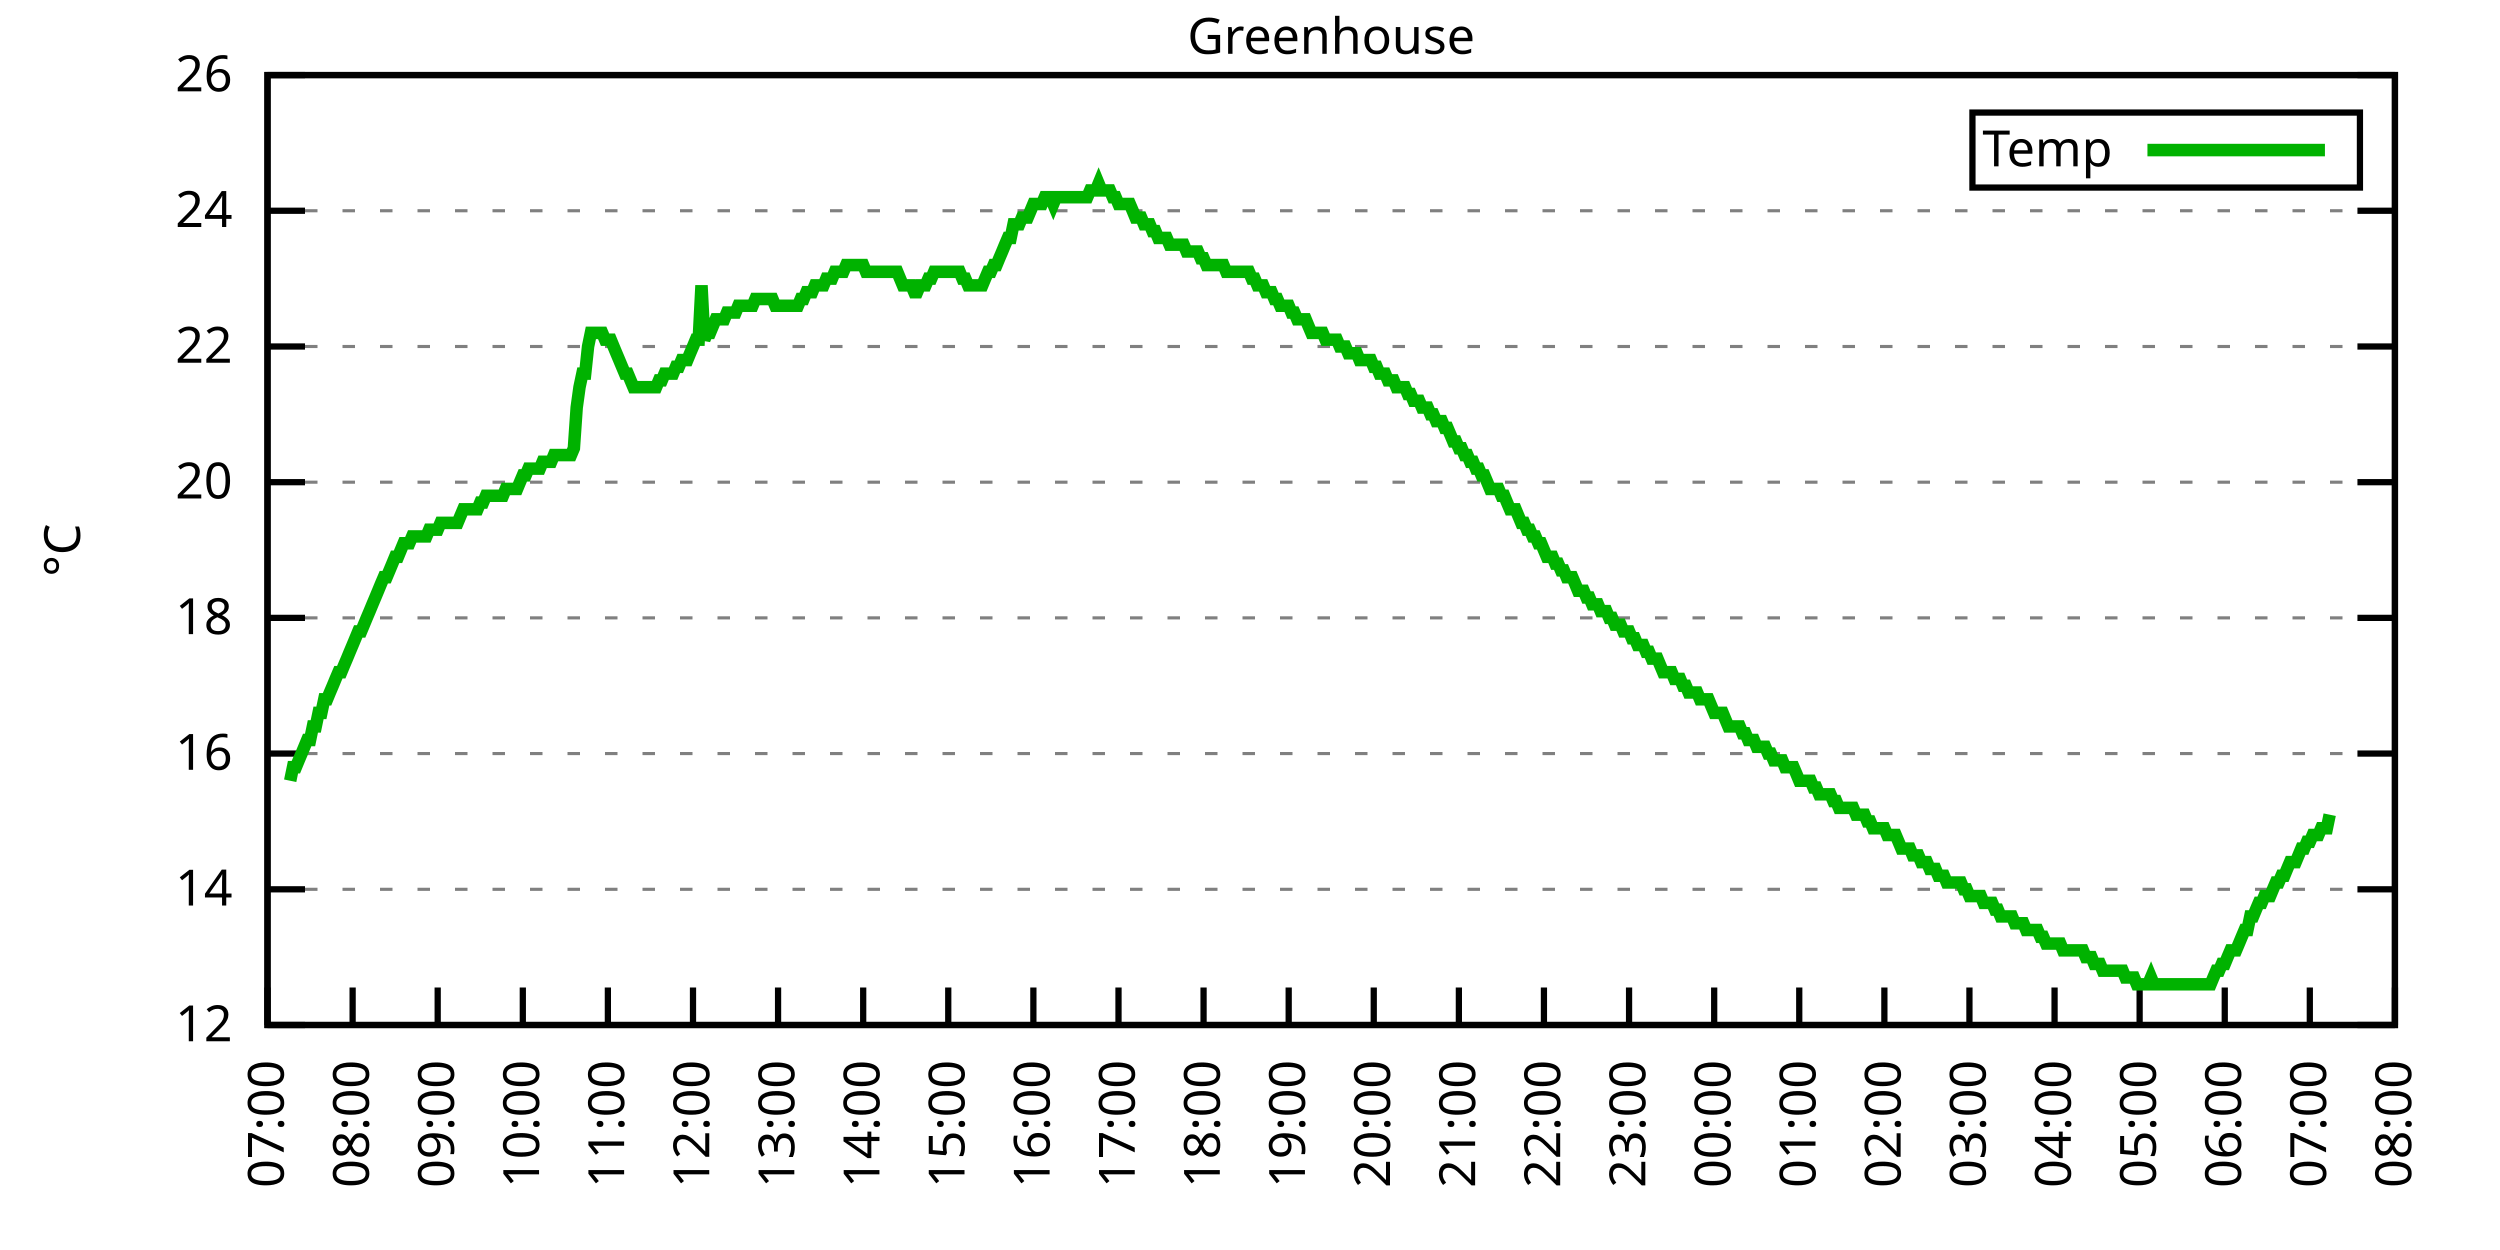
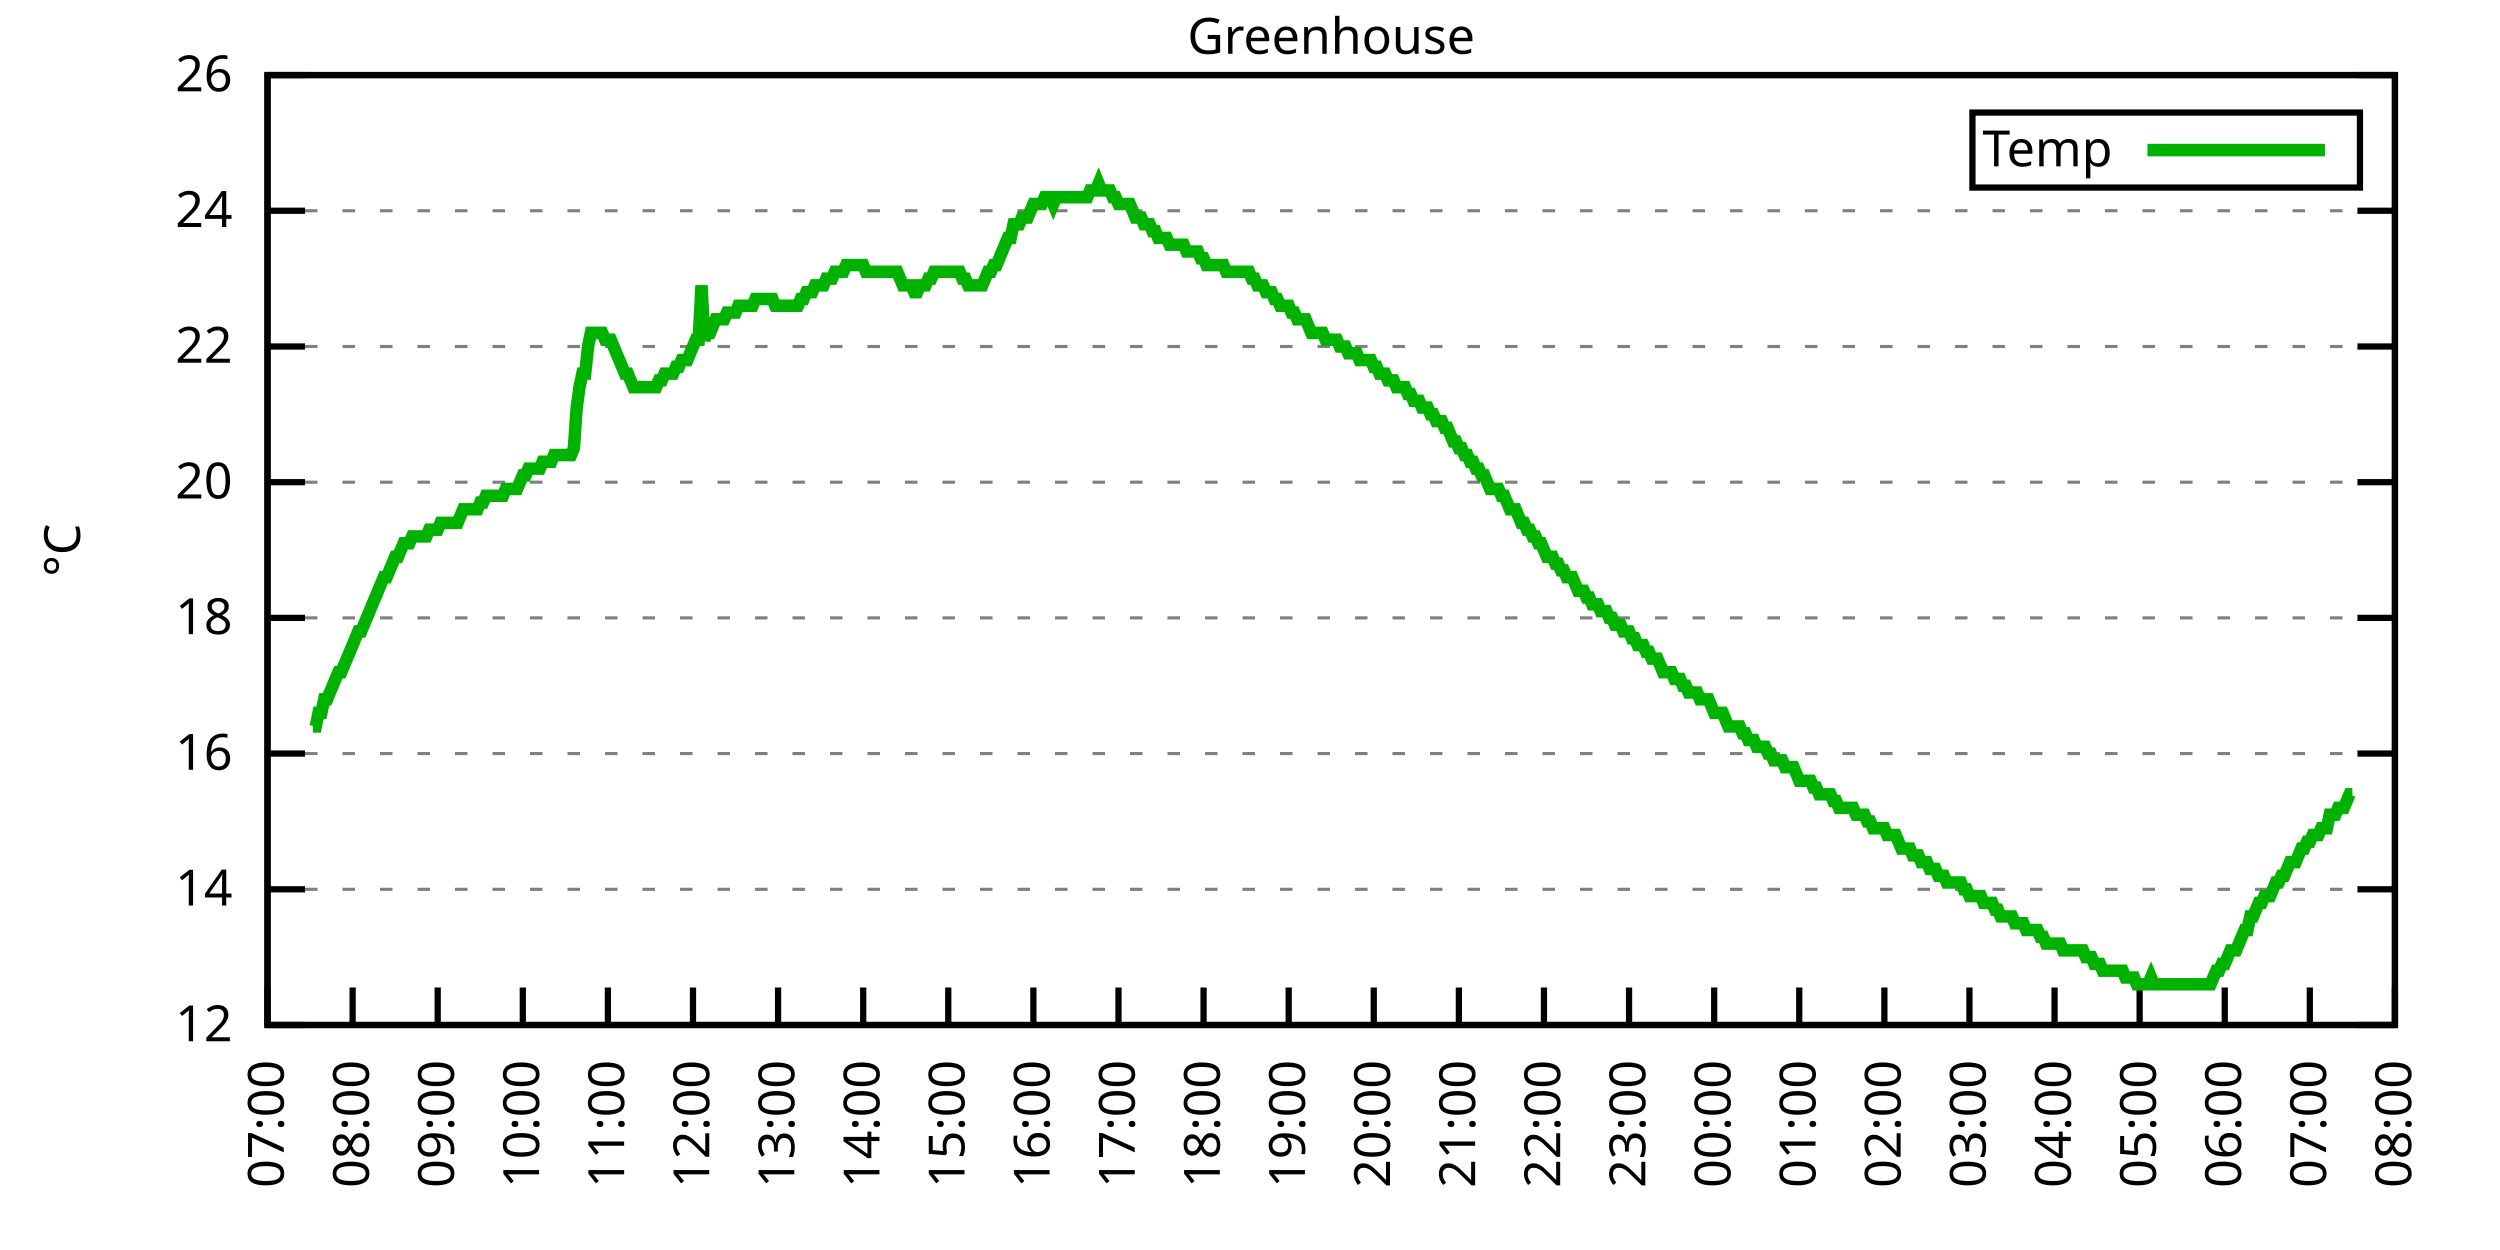
<svg xmlns="http://www.w3.org/2000/svg" xmlns:xlink="http://www.w3.org/1999/xlink" width="400" height="200" viewBox="0 0 400 200">
  <g id="gnuplot_canvas">
    <rect x="0" y="0" width="400" height="200" fill="none" />
    <defs>
      <circle id="gpDot" r="0.5" stroke-width="0.5" stroke="currentColor" />
      <path id="gpPt0" stroke-width="0.333" stroke="currentColor" d="M-1,0 h2 M0,-1 v2" />
      <path id="gpPt1" stroke-width="0.333" stroke="currentColor" d="M-1,-1 L1,1 M1,-1 L-1,1" />
      <path id="gpPt2" stroke-width="0.333" stroke="currentColor" d="M-1,0 L1,0 M0,-1 L0,1 M-1,-1 L1,1 M-1,1 L1,-1" />
      <rect id="gpPt3" stroke-width="0.333" stroke="currentColor" x="-1" y="-1" width="2" height="2" />
      <rect id="gpPt4" stroke-width="0.333" stroke="currentColor" fill="currentColor" x="-1" y="-1" width="2" height="2" />
      <circle id="gpPt5" stroke-width="0.333" stroke="currentColor" cx="0" cy="0" r="1" />
      <use xlink:href="#gpPt5" id="gpPt6" fill="currentColor" stroke="none" />
      <path id="gpPt7" stroke-width="0.333" stroke="currentColor" d="M0,-1.33 L-1.33,0.67 L1.33,0.67 z" />
      <use xlink:href="#gpPt7" id="gpPt8" fill="currentColor" stroke="none" />
      <use xlink:href="#gpPt7" id="gpPt9" stroke="currentColor" transform="rotate(180)" />
      <use xlink:href="#gpPt9" id="gpPt10" fill="currentColor" stroke="none" />
      <use xlink:href="#gpPt3" id="gpPt11" stroke="currentColor" transform="rotate(45)" />
      <use xlink:href="#gpPt11" id="gpPt12" fill="currentColor" stroke="none" />
      <path id="gpPt13" stroke-width="0.333" stroke="currentColor" d="M0,1.330 L1.265,0.411 L0.782,-1.067 L-0.782,-1.076 L-1.265,0.411 z" />
      <use xlink:href="#gpPt13" id="gpPt14" fill="currentColor" stroke="none" />
      <filter id="textbox" filterUnits="objectBoundingBox" x="0" y="0" height="1" width="1">
        <feFlood flood-color="white" flood-opacity="1" result="bgnd" />
        <feComposite in="SourceGraphic" in2="bgnd" operator="atop" />
      </filter>
      <filter id="greybox" filterUnits="objectBoundingBox" x="0" y="0" height="1" width="1">
        <feFlood flood-color="lightgrey" flood-opacity="1" result="grey" />
        <feComposite in="SourceGraphic" in2="grey" operator="atop" />
      </filter>
    </defs>
    <g fill="none" color="white" stroke="currentColor" stroke-width="1.00" stroke-linecap="butt" stroke-linejoin="miter">
</g>
    <g fill="none" color="black" stroke="currentColor" stroke-width="1.00" stroke-linecap="butt" stroke-linejoin="miter">
      <g stroke="none" shape-rendering="crispEdges">
        <polygon fill="rgb(255, 255, 255)" points="42.80,164.00 383.18,164.00 383.18,12.02 42.80,12.02 " />
      </g>
    </g>
    <g fill="none" color="black" stroke="currentColor" stroke-width="1.00" stroke-linecap="butt" stroke-linejoin="miter">
</g>
    <g fill="none" color="black" stroke="black" stroke-width="0.50" stroke-linecap="butt" stroke-linejoin="miter">
</g>
    <g fill="none" color="gray" stroke="currentColor" stroke-width="0.50" stroke-linecap="butt" stroke-linejoin="miter">
      <path stroke="gray" stroke-dasharray="2,4" class="gridline" d="M42.80,164.00 L383.19,164.00  " />
    </g>
    <g fill="none" color="gray" stroke="gray" stroke-width="1.00" stroke-linecap="butt" stroke-linejoin="miter">
</g>
    <g fill="none" color="black" stroke="currentColor" stroke-width="1.00" stroke-linecap="butt" stroke-linejoin="miter">
      <path stroke="black" d="M42.80,164.00 L48.80,164.00 M383.19,164.00 L377.19,164.00  " />
      <g transform="translate(37.20,166.60)" stroke="none" fill="black" font-family="Sans" font-size="8.00" text-anchor="end">
        <text>
          <tspan font-family="Sans"> 12</tspan>
        </text>
      </g>
    </g>
    <g fill="none" color="black" stroke="currentColor" stroke-width="1.00" stroke-linecap="butt" stroke-linejoin="miter">
</g>
    <g fill="none" color="black" stroke="black" stroke-width="0.50" stroke-linecap="butt" stroke-linejoin="miter">
</g>
    <g fill="none" color="gray" stroke="currentColor" stroke-width="0.50" stroke-linecap="butt" stroke-linejoin="miter">
      <path stroke="gray" stroke-dasharray="2,4" class="gridline" d="M42.80,142.29 L383.19,142.29  " />
    </g>
    <g fill="none" color="gray" stroke="gray" stroke-width="1.00" stroke-linecap="butt" stroke-linejoin="miter">
</g>
    <g fill="none" color="black" stroke="currentColor" stroke-width="1.00" stroke-linecap="butt" stroke-linejoin="miter">
      <path stroke="black" d="M42.80,142.29 L48.80,142.29 M383.19,142.29 L377.19,142.29  " />
      <g transform="translate(37.20,144.89)" stroke="none" fill="black" font-family="Sans" font-size="8.00" text-anchor="end">
        <text>
          <tspan font-family="Sans"> 14</tspan>
        </text>
      </g>
    </g>
    <g fill="none" color="black" stroke="currentColor" stroke-width="1.00" stroke-linecap="butt" stroke-linejoin="miter">
</g>
    <g fill="none" color="black" stroke="black" stroke-width="0.50" stroke-linecap="butt" stroke-linejoin="miter">
</g>
    <g fill="none" color="gray" stroke="currentColor" stroke-width="0.50" stroke-linecap="butt" stroke-linejoin="miter">
      <path stroke="gray" stroke-dasharray="2,4" class="gridline" d="M42.80,120.57 L383.19,120.57  " />
    </g>
    <g fill="none" color="gray" stroke="gray" stroke-width="1.00" stroke-linecap="butt" stroke-linejoin="miter">
</g>
    <g fill="none" color="black" stroke="currentColor" stroke-width="1.00" stroke-linecap="butt" stroke-linejoin="miter">
      <path stroke="black" d="M42.80,120.57 L48.80,120.57 M383.19,120.57 L377.19,120.57  " />
      <g transform="translate(37.20,123.17)" stroke="none" fill="black" font-family="Sans" font-size="8.00" text-anchor="end">
        <text>
          <tspan font-family="Sans"> 16</tspan>
        </text>
      </g>
    </g>
    <g fill="none" color="black" stroke="currentColor" stroke-width="1.00" stroke-linecap="butt" stroke-linejoin="miter">
</g>
    <g fill="none" color="black" stroke="black" stroke-width="0.50" stroke-linecap="butt" stroke-linejoin="miter">
</g>
    <g fill="none" color="gray" stroke="currentColor" stroke-width="0.50" stroke-linecap="butt" stroke-linejoin="miter">
      <path stroke="gray" stroke-dasharray="2,4" class="gridline" d="M42.80,98.86 L383.19,98.86  " />
    </g>
    <g fill="none" color="gray" stroke="gray" stroke-width="1.00" stroke-linecap="butt" stroke-linejoin="miter">
</g>
    <g fill="none" color="black" stroke="currentColor" stroke-width="1.00" stroke-linecap="butt" stroke-linejoin="miter">
      <path stroke="black" d="M42.80,98.86 L48.80,98.86 M383.19,98.86 L377.19,98.86  " />
      <g transform="translate(37.20,101.46)" stroke="none" fill="black" font-family="Sans" font-size="8.00" text-anchor="end">
        <text>
          <tspan font-family="Sans"> 18</tspan>
        </text>
      </g>
    </g>
    <g fill="none" color="black" stroke="currentColor" stroke-width="1.00" stroke-linecap="butt" stroke-linejoin="miter">
</g>
    <g fill="none" color="black" stroke="black" stroke-width="0.50" stroke-linecap="butt" stroke-linejoin="miter">
</g>
    <g fill="none" color="gray" stroke="currentColor" stroke-width="0.50" stroke-linecap="butt" stroke-linejoin="miter">
      <path stroke="gray" stroke-dasharray="2,4" class="gridline" d="M42.80,77.15 L383.19,77.15  " />
    </g>
    <g fill="none" color="gray" stroke="gray" stroke-width="1.00" stroke-linecap="butt" stroke-linejoin="miter">
</g>
    <g fill="none" color="black" stroke="currentColor" stroke-width="1.00" stroke-linecap="butt" stroke-linejoin="miter">
      <path stroke="black" d="M42.80,77.15 L48.80,77.15 M383.19,77.15 L377.19,77.15  " />
      <g transform="translate(37.20,79.75)" stroke="none" fill="black" font-family="Sans" font-size="8.00" text-anchor="end">
        <text>
          <tspan font-family="Sans"> 20</tspan>
        </text>
      </g>
    </g>
    <g fill="none" color="black" stroke="currentColor" stroke-width="1.00" stroke-linecap="butt" stroke-linejoin="miter">
</g>
    <g fill="none" color="black" stroke="black" stroke-width="0.50" stroke-linecap="butt" stroke-linejoin="miter">
</g>
    <g fill="none" color="gray" stroke="currentColor" stroke-width="0.50" stroke-linecap="butt" stroke-linejoin="miter">
      <path stroke="gray" stroke-dasharray="2,4" class="gridline" d="M42.80,55.44 L383.19,55.44  " />
    </g>
    <g fill="none" color="gray" stroke="gray" stroke-width="1.00" stroke-linecap="butt" stroke-linejoin="miter">
</g>
    <g fill="none" color="black" stroke="currentColor" stroke-width="1.00" stroke-linecap="butt" stroke-linejoin="miter">
      <path stroke="black" d="M42.80,55.44 L48.80,55.44 M383.19,55.44 L377.19,55.44  " />
      <g transform="translate(37.20,58.04)" stroke="none" fill="black" font-family="Sans" font-size="8.00" text-anchor="end">
        <text>
          <tspan font-family="Sans"> 22</tspan>
        </text>
      </g>
    </g>
    <g fill="none" color="black" stroke="currentColor" stroke-width="1.00" stroke-linecap="butt" stroke-linejoin="miter">
</g>
    <g fill="none" color="black" stroke="black" stroke-width="0.50" stroke-linecap="butt" stroke-linejoin="miter">
</g>
    <g fill="none" color="gray" stroke="currentColor" stroke-width="0.50" stroke-linecap="butt" stroke-linejoin="miter">
      <path stroke="gray" stroke-dasharray="2,4" class="gridline" d="M42.80,33.72 L383.19,33.72  " />
    </g>
    <g fill="none" color="gray" stroke="gray" stroke-width="1.00" stroke-linecap="butt" stroke-linejoin="miter">
</g>
    <g fill="none" color="black" stroke="currentColor" stroke-width="1.00" stroke-linecap="butt" stroke-linejoin="miter">
      <path stroke="black" d="M42.80,33.72 L48.80,33.72 M383.19,33.72 L377.19,33.72  " />
      <g transform="translate(37.20,36.32)" stroke="none" fill="black" font-family="Sans" font-size="8.00" text-anchor="end">
        <text>
          <tspan font-family="Sans"> 24</tspan>
        </text>
      </g>
    </g>
    <g fill="none" color="black" stroke="currentColor" stroke-width="1.00" stroke-linecap="butt" stroke-linejoin="miter">
</g>
    <g fill="none" color="black" stroke="black" stroke-width="0.50" stroke-linecap="butt" stroke-linejoin="miter">
</g>
    <g fill="none" color="gray" stroke="currentColor" stroke-width="0.50" stroke-linecap="butt" stroke-linejoin="miter">
      <path stroke="gray" stroke-dasharray="2,4" class="gridline" d="M42.80,12.01 L383.19,12.01  " />
    </g>
    <g fill="none" color="gray" stroke="gray" stroke-width="1.00" stroke-linecap="butt" stroke-linejoin="miter">
</g>
    <g fill="none" color="black" stroke="currentColor" stroke-width="1.00" stroke-linecap="butt" stroke-linejoin="miter">
      <path stroke="black" d="M42.80,12.01 L48.80,12.01 M383.19,12.01 L377.19,12.01  " />
      <g transform="translate(37.20,14.61)" stroke="none" fill="black" font-family="Sans" font-size="8.00" text-anchor="end">
        <text>
          <tspan font-family="Sans"> 26</tspan>
        </text>
      </g>
    </g>
    <g fill="none" color="black" stroke="currentColor" stroke-width="1.00" stroke-linecap="butt" stroke-linejoin="miter">
      <path stroke="black" d="M42.80,164.00 L42.80,158.00  " />
      <g transform="translate(45.40,169.60) rotate(270.00)" stroke="none" fill="black" font-family="Sans" font-size="8.00" text-anchor="end">
        <text>
          <tspan font-family="Sans">07:00</tspan>
        </text>
      </g>
    </g>
    <g fill="none" color="black" stroke="currentColor" stroke-width="1.00" stroke-linecap="butt" stroke-linejoin="miter">
      <path stroke="black" d="M56.42,164.00 L56.42,158.00  " />
      <g transform="translate(59.02,169.60) rotate(270.00)" stroke="none" fill="black" font-family="Sans" font-size="8.00" text-anchor="end">
        <text>
          <tspan font-family="Sans">08:00</tspan>
        </text>
      </g>
    </g>
    <g fill="none" color="black" stroke="currentColor" stroke-width="1.00" stroke-linecap="butt" stroke-linejoin="miter">
      <path stroke="black" d="M70.03,164.00 L70.03,158.00  " />
      <g transform="translate(72.63,169.60) rotate(270.00)" stroke="none" fill="black" font-family="Sans" font-size="8.00" text-anchor="end">
        <text>
          <tspan font-family="Sans">09:00</tspan>
        </text>
      </g>
    </g>
    <g fill="none" color="black" stroke="currentColor" stroke-width="1.00" stroke-linecap="butt" stroke-linejoin="miter">
      <path stroke="black" d="M83.65,164.00 L83.65,158.00  " />
      <g transform="translate(86.25,169.60) rotate(270.00)" stroke="none" fill="black" font-family="Sans" font-size="8.00" text-anchor="end">
        <text>
          <tspan font-family="Sans">10:00</tspan>
        </text>
      </g>
    </g>
    <g fill="none" color="black" stroke="currentColor" stroke-width="1.00" stroke-linecap="butt" stroke-linejoin="miter">
      <path stroke="black" d="M97.26,164.00 L97.26,158.00  " />
      <g transform="translate(99.86,169.60) rotate(270.00)" stroke="none" fill="black" font-family="Sans" font-size="8.00" text-anchor="end">
        <text>
          <tspan font-family="Sans">11:00</tspan>
        </text>
      </g>
    </g>
    <g fill="none" color="black" stroke="currentColor" stroke-width="1.00" stroke-linecap="butt" stroke-linejoin="miter">
      <path stroke="black" d="M110.88,164.00 L110.88,158.00  " />
      <g transform="translate(113.48,169.60) rotate(270.00)" stroke="none" fill="black" font-family="Sans" font-size="8.00" text-anchor="end">
        <text>
          <tspan font-family="Sans">12:00</tspan>
        </text>
      </g>
    </g>
    <g fill="none" color="black" stroke="currentColor" stroke-width="1.00" stroke-linecap="butt" stroke-linejoin="miter">
      <path stroke="black" d="M124.49,164.00 L124.49,158.00  " />
      <g transform="translate(127.09,169.60) rotate(270.00)" stroke="none" fill="black" font-family="Sans" font-size="8.00" text-anchor="end">
        <text>
          <tspan font-family="Sans">13:00</tspan>
        </text>
      </g>
    </g>
    <g fill="none" color="black" stroke="currentColor" stroke-width="1.00" stroke-linecap="butt" stroke-linejoin="miter">
      <path stroke="black" d="M138.11,164.00 L138.11,158.00  " />
      <g transform="translate(140.71,169.60) rotate(270.00)" stroke="none" fill="black" font-family="Sans" font-size="8.00" text-anchor="end">
        <text>
          <tspan font-family="Sans">14:00</tspan>
        </text>
      </g>
    </g>
    <g fill="none" color="black" stroke="currentColor" stroke-width="1.00" stroke-linecap="butt" stroke-linejoin="miter">
      <path stroke="black" d="M151.72,164.00 L151.72,158.00  " />
      <g transform="translate(154.32,169.60) rotate(270.00)" stroke="none" fill="black" font-family="Sans" font-size="8.00" text-anchor="end">
        <text>
          <tspan font-family="Sans">15:00</tspan>
        </text>
      </g>
    </g>
    <g fill="none" color="black" stroke="currentColor" stroke-width="1.00" stroke-linecap="butt" stroke-linejoin="miter">
      <path stroke="black" d="M165.34,164.00 L165.34,158.00  " />
      <g transform="translate(167.94,169.60) rotate(270.00)" stroke="none" fill="black" font-family="Sans" font-size="8.00" text-anchor="end">
        <text>
          <tspan font-family="Sans">16:00</tspan>
        </text>
      </g>
    </g>
    <g fill="none" color="black" stroke="currentColor" stroke-width="1.00" stroke-linecap="butt" stroke-linejoin="miter">
      <path stroke="black" d="M178.96,164.00 L178.96,158.00  " />
      <g transform="translate(181.56,169.60) rotate(270.00)" stroke="none" fill="black" font-family="Sans" font-size="8.00" text-anchor="end">
        <text>
          <tspan font-family="Sans">17:00</tspan>
        </text>
      </g>
    </g>
    <g fill="none" color="black" stroke="currentColor" stroke-width="1.00" stroke-linecap="butt" stroke-linejoin="miter">
      <path stroke="black" d="M192.57,164.00 L192.57,158.00  " />
      <g transform="translate(195.17,169.60) rotate(270.00)" stroke="none" fill="black" font-family="Sans" font-size="8.00" text-anchor="end">
        <text>
          <tspan font-family="Sans">18:00</tspan>
        </text>
      </g>
    </g>
    <g fill="none" color="black" stroke="currentColor" stroke-width="1.00" stroke-linecap="butt" stroke-linejoin="miter">
      <path stroke="black" d="M206.19,164.00 L206.19,158.00  " />
      <g transform="translate(208.79,169.60) rotate(270.00)" stroke="none" fill="black" font-family="Sans" font-size="8.00" text-anchor="end">
        <text>
          <tspan font-family="Sans">19:00</tspan>
        </text>
      </g>
    </g>
    <g fill="none" color="black" stroke="currentColor" stroke-width="1.00" stroke-linecap="butt" stroke-linejoin="miter">
      <path stroke="black" d="M219.80,164.00 L219.80,158.00  " />
      <g transform="translate(222.40,169.60) rotate(270.00)" stroke="none" fill="black" font-family="Sans" font-size="8.00" text-anchor="end">
        <text>
          <tspan font-family="Sans">20:00</tspan>
        </text>
      </g>
    </g>
    <g fill="none" color="black" stroke="currentColor" stroke-width="1.00" stroke-linecap="butt" stroke-linejoin="miter">
      <path stroke="black" d="M233.42,164.00 L233.42,158.00  " />
      <g transform="translate(236.02,169.60) rotate(270.00)" stroke="none" fill="black" font-family="Sans" font-size="8.00" text-anchor="end">
        <text>
          <tspan font-family="Sans">21:00</tspan>
        </text>
      </g>
    </g>
    <g fill="none" color="black" stroke="currentColor" stroke-width="1.00" stroke-linecap="butt" stroke-linejoin="miter">
      <path stroke="black" d="M247.03,164.00 L247.03,158.00  " />
      <g transform="translate(249.63,169.60) rotate(270.00)" stroke="none" fill="black" font-family="Sans" font-size="8.00" text-anchor="end">
        <text>
          <tspan font-family="Sans">22:00</tspan>
        </text>
      </g>
    </g>
    <g fill="none" color="black" stroke="currentColor" stroke-width="1.00" stroke-linecap="butt" stroke-linejoin="miter">
      <path stroke="black" d="M260.65,164.00 L260.65,158.00  " />
      <g transform="translate(263.25,169.60) rotate(270.00)" stroke="none" fill="black" font-family="Sans" font-size="8.00" text-anchor="end">
        <text>
          <tspan font-family="Sans">23:00</tspan>
        </text>
      </g>
    </g>
    <g fill="none" color="black" stroke="currentColor" stroke-width="1.00" stroke-linecap="butt" stroke-linejoin="miter">
      <path stroke="black" d="M274.27,164.00 L274.27,158.00  " />
      <g transform="translate(276.87,169.60) rotate(270.00)" stroke="none" fill="black" font-family="Sans" font-size="8.00" text-anchor="end">
        <text>
          <tspan font-family="Sans">00:00</tspan>
        </text>
      </g>
    </g>
    <g fill="none" color="black" stroke="currentColor" stroke-width="1.00" stroke-linecap="butt" stroke-linejoin="miter">
      <path stroke="black" d="M287.88,164.00 L287.88,158.00  " />
      <g transform="translate(290.48,169.60) rotate(270.00)" stroke="none" fill="black" font-family="Sans" font-size="8.00" text-anchor="end">
        <text>
          <tspan font-family="Sans">01:00</tspan>
        </text>
      </g>
    </g>
    <g fill="none" color="black" stroke="currentColor" stroke-width="1.00" stroke-linecap="butt" stroke-linejoin="miter">
      <path stroke="black" d="M301.50,164.00 L301.50,158.00  " />
      <g transform="translate(304.10,169.60) rotate(270.00)" stroke="none" fill="black" font-family="Sans" font-size="8.00" text-anchor="end">
        <text>
          <tspan font-family="Sans">02:00</tspan>
        </text>
      </g>
    </g>
    <g fill="none" color="black" stroke="currentColor" stroke-width="1.00" stroke-linecap="butt" stroke-linejoin="miter">
      <path stroke="black" d="M315.11,164.00 L315.11,158.00  " />
      <g transform="translate(317.71,169.60) rotate(270.00)" stroke="none" fill="black" font-family="Sans" font-size="8.00" text-anchor="end">
        <text>
          <tspan font-family="Sans">03:00</tspan>
        </text>
      </g>
    </g>
    <g fill="none" color="black" stroke="currentColor" stroke-width="1.00" stroke-linecap="butt" stroke-linejoin="miter">
      <path stroke="black" d="M328.73,164.00 L328.73,158.00  " />
      <g transform="translate(331.33,169.60) rotate(270.00)" stroke="none" fill="black" font-family="Sans" font-size="8.00" text-anchor="end">
        <text>
          <tspan font-family="Sans">04:00</tspan>
        </text>
      </g>
    </g>
    <g fill="none" color="black" stroke="currentColor" stroke-width="1.00" stroke-linecap="butt" stroke-linejoin="miter">
      <path stroke="black" d="M342.34,164.00 L342.34,158.00  " />
      <g transform="translate(344.94,169.60) rotate(270.00)" stroke="none" fill="black" font-family="Sans" font-size="8.00" text-anchor="end">
        <text>
          <tspan font-family="Sans">05:00</tspan>
        </text>
      </g>
    </g>
    <g fill="none" color="black" stroke="currentColor" stroke-width="1.00" stroke-linecap="butt" stroke-linejoin="miter">
      <path stroke="black" d="M355.96,164.00 L355.96,158.00  " />
      <g transform="translate(358.56,169.60) rotate(270.00)" stroke="none" fill="black" font-family="Sans" font-size="8.00" text-anchor="end">
        <text>
          <tspan font-family="Sans">06:00</tspan>
        </text>
      </g>
    </g>
    <g fill="none" color="black" stroke="currentColor" stroke-width="1.00" stroke-linecap="butt" stroke-linejoin="miter">
      <path stroke="black" d="M369.57,164.00 L369.57,158.00  " />
      <g transform="translate(372.17,169.60) rotate(270.00)" stroke="none" fill="black" font-family="Sans" font-size="8.00" text-anchor="end">
        <text>
          <tspan font-family="Sans">07:00</tspan>
        </text>
      </g>
    </g>
    <g fill="none" color="black" stroke="currentColor" stroke-width="1.00" stroke-linecap="butt" stroke-linejoin="miter">
      <path stroke="black" d="M383.19,164.00 L383.19,158.00  " />
      <g transform="translate(385.79,169.60) rotate(270.00)" stroke="none" fill="black" font-family="Sans" font-size="8.00" text-anchor="end">
        <text>
          <tspan font-family="Sans">08:00</tspan>
        </text>
      </g>
    </g>
    <g fill="none" color="black" stroke="currentColor" stroke-width="1.00" stroke-linecap="butt" stroke-linejoin="miter">
</g>
    <g fill="none" color="black" stroke="currentColor" stroke-width="1.00" stroke-linecap="butt" stroke-linejoin="miter">
      <path stroke="black" d="M42.80,12.01 L42.80,164.00 L383.19,164.00 L383.19,12.01 L42.80,12.01 Z  " />
    </g>
    <g fill="none" color="black" stroke="currentColor" stroke-width="1.00" stroke-linecap="butt" stroke-linejoin="miter">
</g>
    <g fill="none" color="black" stroke="currentColor" stroke-width="1.00" stroke-linecap="butt" stroke-linejoin="miter">
      <path stroke="black" d="M315.59,30.01 L315.59,18.01 L377.59,18.01 L377.59,30.01 L315.59,30.01 Z  " />
    </g>
    <g id="Greenhouse_plot_1">
      <g fill="none" color="white" stroke="black" stroke-width="2.00" stroke-linecap="butt" stroke-linejoin="miter">
</g>
      <g fill="none" color="black" stroke="currentColor" stroke-width="2.00" stroke-linecap="butt" stroke-linejoin="miter">
        <g transform="translate(337.99,26.61)" stroke="none" fill="black" font-family="Sans" font-size="8.00" text-anchor="end">
          <text>
            <tspan font-family="Sans">Temp</tspan>
          </text>
        </g>
      </g>
      <g fill="none" color="black" stroke="currentColor" stroke-width="2.00" stroke-linecap="butt" stroke-linejoin="miter">
-         <path stroke="rgb(  0, 178,   0)" d="M343.59,24.01 L371.99,24.01 M46.43,124.92 L46.88,122.75 L47.34,122.75 L47.79,121.66 L48.25,120.57 L48.70,119.49   L49.15,118.40 L49.61,118.40 L50.06,116.23 L50.52,116.23 L50.97,114.06 L51.42,114.06 L51.88,111.89 L52.33,111.89   L52.78,110.80 L53.24,109.72 L53.69,108.63 L54.15,107.55 L54.60,107.55 L55.05,106.46 L55.51,105.38 L55.96,104.29   L56.42,103.20 L56.87,102.12 L57.32,101.03 L57.78,101.03 L58.23,99.95 L58.68,98.86 L59.14,97.78 L59.59,96.69   L60.05,95.60 L60.50,94.52 L60.95,93.43 L61.41,92.35 L61.86,92.35 L62.32,91.26 L62.77,90.18 L63.22,89.09   L63.68,89.09 L64.13,88.00 L64.58,86.92 L65.04,86.92 L65.49,86.92 L65.95,85.83 L66.40,85.83 L66.85,85.83   L67.31,85.83 L67.76,85.83 L68.22,85.83 L68.67,84.75 L69.12,84.75 L69.58,84.75 L70.03,84.75 L70.49,83.66   L70.94,83.66 L71.39,83.66 L71.85,83.66 L72.30,83.66 L72.75,83.66 L73.21,83.66 L73.66,82.58 L74.12,81.49   L74.57,81.49 L75.02,81.49 L75.48,81.49 L75.93,81.49 L76.39,81.49 L76.84,80.41 L77.29,80.41 L77.75,79.32   L78.20,79.32 L78.65,79.32 L79.11,79.32 L79.56,79.32 L80.02,79.32 L80.47,79.32 L80.92,78.23 L81.38,78.23   L81.83,78.23 L82.29,78.23 L82.74,78.23 L83.19,77.15 L83.65,76.06 L84.10,76.06 L84.55,74.98 L85.01,74.98   L85.46,74.98 L85.92,74.98 L86.37,74.98 L86.82,73.89 L87.28,73.89 L87.73,73.89 L88.19,73.89 L88.64,72.81   L89.09,72.81 L89.55,72.81 L90.00,72.81 L90.45,72.81 L90.91,72.81 L91.36,72.81 L91.82,71.72 L92.27,65.21   L92.72,61.95 L93.18,59.78 L93.63,59.78 L94.09,55.44 L94.54,53.26 L94.99,53.26 L95.45,53.26 L95.90,53.26   L96.35,53.26 L96.81,54.35 L97.26,54.35 L97.72,54.35 L98.17,55.44 L98.62,56.52 L99.08,57.61 L99.53,58.69   L99.99,59.78 L100.44,59.78 L100.89,60.86 L101.35,61.95 L101.80,61.95 L102.25,61.95 L102.71,61.95 L103.16,61.95   L103.62,61.95 L104.07,61.95 L104.52,61.95 L104.98,61.95 L105.43,60.86 L105.89,60.86 L106.34,59.78 L106.79,59.78   L107.25,59.78 L107.70,59.78 L108.15,58.69 L108.61,58.69 L109.06,57.61 L109.52,57.61 L109.97,57.61 L110.42,56.52   L110.88,55.44 L111.33,54.35 L111.79,54.35 L112.24,45.66 L112.69,54.35 L113.15,53.26 L113.60,53.26 L114.05,52.18   L114.51,51.09 L114.96,51.09 L115.42,51.09 L115.87,51.09 L116.32,50.01 L116.78,50.01 L117.23,50.01 L117.69,50.01   L118.14,48.92 L118.59,48.92 L119.05,48.92 L119.50,48.92 L119.96,48.92 L120.41,48.92 L120.86,47.84 L121.32,47.84   L121.77,47.84 L122.22,47.84 L122.68,47.84 L123.13,47.84 L123.59,47.84 L124.04,48.92 L124.49,48.92 L124.95,48.92   L125.40,48.92 L125.86,48.92 L126.31,48.92 L126.76,48.92 L127.22,48.92 L127.67,48.92 L128.12,47.84 L128.58,47.84   L129.03,46.75 L129.49,46.75 L129.94,46.75 L130.39,45.66 L130.85,45.66 L131.30,45.66 L131.76,45.66 L132.21,44.58   L132.66,44.58 L133.12,44.58 L133.57,43.49 L134.02,43.49 L134.48,43.49 L134.93,43.49 L135.39,42.41 L135.84,42.41   L136.29,42.41 L136.75,42.41 L137.20,42.41 L137.66,42.41 L138.11,42.41 L138.56,43.49 L139.02,43.49 L139.47,43.49   L139.92,43.49 L140.38,43.49 L140.83,43.49 L141.29,43.49 L141.74,43.49 L142.19,43.49 L142.65,43.49 L143.10,43.49   L143.56,43.49 L144.01,44.58 L144.46,45.66 L144.92,45.66 L145.37,45.66 L145.82,45.66 L146.28,46.75 L146.73,46.75   L147.19,45.66 L147.64,45.66 L148.09,45.66 L148.55,44.58 L149.00,44.58 L149.46,43.49 L149.91,43.49 L150.36,43.49   L150.82,43.49 L151.27,43.49 L151.72,43.49 L152.18,43.49 L152.63,43.49 L153.09,43.49 L153.54,43.49 L153.99,44.58   L154.45,44.58 L154.90,45.66 L155.36,45.66 L155.81,45.66 L156.26,45.66 L156.72,45.66 L157.17,45.66 L157.62,44.58   L158.08,43.49 L158.53,43.49 L158.99,42.41 L159.44,42.41 L159.89,41.32 L160.35,40.24 L160.80,39.15 L161.26,38.07   L161.71,38.07 L162.16,35.89 L162.62,35.89 L163.07,35.89 L163.52,34.81 L163.98,34.81 L164.43,34.81 L164.89,33.72   L165.34,32.64 L165.79,32.64 L166.25,32.64 L166.70,32.64 L167.16,31.55 L167.61,31.55 L168.06,31.55 L168.52,32.64   L168.97,31.55 L169.43,31.55 L169.88,31.55 L170.33,31.55 L170.79,31.55 L171.24,31.55 L171.69,31.55 L172.15,31.55   L172.60,31.55 L173.06,31.55 L173.51,31.55 L173.96,31.55 L174.42,30.47 L174.87,30.47 L175.33,30.47 L175.78,29.38   L176.23,30.47 L176.69,30.47 L177.14,30.47 L177.59,30.47 L178.05,31.55 L178.50,31.55 L178.96,32.64 L179.41,32.64   L179.86,32.64 L180.32,32.64 L180.77,32.64 L181.23,33.72 L181.68,34.81 L182.13,34.81 L182.59,34.81 L183.04,35.89   L183.49,35.89 L183.95,35.89 L184.40,36.98 L184.86,36.98 L185.31,38.07 L185.76,38.07 L186.22,38.07 L186.67,38.07   L187.13,39.15 L187.58,39.15 L188.03,39.15 L188.49,39.15 L188.94,39.15 L189.39,39.15 L189.85,40.24 L190.30,40.24   L190.76,40.24 L191.21,40.24 L191.66,40.24 L192.12,41.32 L192.57,41.32 L193.03,42.41 L193.48,42.41 L193.93,42.41   L194.39,42.41 L194.84,42.41 L195.29,42.41 L195.75,42.41 L196.20,43.49 L196.66,43.49 L197.11,43.49 L197.56,43.49   L198.02,43.49 L198.47,43.49 L198.93,43.49 L199.38,43.49 L199.83,43.49 L200.29,44.58 L200.74,44.58 L201.19,45.66   L201.65,45.66 L202.10,45.66 L202.56,46.75 L203.01,46.75 L203.46,46.75 L203.92,47.84 L204.37,47.84 L204.83,48.92   L205.28,48.92 L205.73,48.92 L206.19,48.92 L206.64,50.01 L207.09,50.01 L207.55,51.09 L208.00,51.09 L208.46,51.09   L208.91,51.09 L209.36,52.18 L209.82,53.26 L210.27,53.26 L210.73,53.26 L211.18,53.26 L211.63,53.26 L212.09,54.35   L212.54,54.35 L213.00,54.35 L213.45,54.35 L213.90,54.35 L214.36,55.44 L214.81,55.44 L215.26,55.44 L215.72,56.52   L216.17,56.52 L216.63,56.52 L217.08,56.52 L217.53,57.61 L217.99,57.61 L218.44,57.61 L218.90,57.61 L219.35,57.61   L219.80,58.69 L220.26,58.69 L220.71,59.78 L221.16,59.78 L221.62,59.78 L222.07,60.86 L222.53,60.86 L222.98,60.86   L223.43,61.95 L223.89,61.95 L224.34,61.95 L224.80,61.95 L225.25,63.04 L225.70,63.04 L226.16,64.12 L226.61,64.12   L227.06,64.12 L227.52,65.21 L227.97,65.21 L228.43,65.21 L228.88,66.29 L229.33,66.29 L229.79,67.38 L230.24,67.38   L230.70,67.38 L231.15,68.46 L231.60,68.46 L232.06,69.55 L232.51,70.63 L232.96,70.63 L233.42,71.72 L233.87,71.72   L234.33,72.81 L234.78,72.81 L235.23,73.89 L235.69,73.89 L236.14,74.98 L236.60,74.98 L237.05,76.06 L237.50,76.06   L237.96,77.15 L238.41,78.23 L238.86,78.23 L239.32,78.23 L239.77,78.23 L240.23,79.32 L240.68,79.32 L241.13,80.41   L241.59,81.49 L242.04,81.49 L242.50,81.49 L242.95,82.58 L243.40,83.66 L243.86,83.66 L244.31,84.75 L244.76,84.75   L245.22,85.83 L245.67,85.83 L246.13,86.92 L246.58,86.92 L247.03,88.00 L247.49,89.09 L247.94,89.09 L248.40,89.09   L248.85,90.18 L249.30,90.18 L249.76,91.26 L250.21,91.26 L250.66,92.35 L251.12,92.35 L251.57,92.35 L252.03,93.43   L252.48,94.52 L252.93,94.52 L253.39,94.52 L253.84,95.60 L254.30,95.60 L254.75,96.69 L255.20,96.69 L255.66,96.69   L256.11,97.78 L256.56,97.78 L257.02,97.78 L257.47,98.86 L257.93,98.86 L258.38,99.95 L258.83,99.95 L259.29,99.95   L259.74,101.03 L260.20,101.03 L260.65,101.03 L261.10,102.12 L261.56,102.12 L262.01,103.20 L262.47,103.20 L262.92,103.20   L263.37,104.29 L263.83,104.29 L264.28,105.38 L264.73,105.38 L265.19,105.38 L265.64,106.46 L266.10,107.55 L266.55,107.55   L267.00,107.55 L267.46,107.55 L267.91,108.63 L268.37,108.63 L268.82,108.63 L269.27,109.72 L269.73,109.72 L270.18,110.80   L270.63,110.80 L271.09,110.80 L271.54,110.80 L272.00,111.89 L272.45,111.89 L272.90,111.89 L273.36,111.89 L273.81,112.97   L274.27,114.06 L274.72,114.06 L275.17,114.06 L275.63,114.06 L276.08,115.15 L276.53,116.23 L276.99,116.23 L277.44,116.23   L277.90,116.23 L278.35,116.23 L278.80,117.32 L279.26,117.32 L279.71,118.40 L280.17,118.40 L280.62,118.40 L281.07,119.49   L281.53,119.49 L281.98,119.49 L282.43,119.49 L282.89,120.57 L283.34,120.57 L283.80,121.66 L284.25,121.66 L284.70,121.66   L285.16,121.66 L285.61,122.75 L286.07,122.75 L286.52,122.75 L286.97,122.75 L287.43,123.83 L287.88,124.92 L288.33,124.92   L288.79,124.92 L289.24,124.92 L289.70,124.92 L290.15,126.00 L290.60,126.00 L291.06,127.09 L291.51,127.09 L291.97,127.09   L292.42,127.09 L292.87,127.09 L293.33,128.17 L293.78,128.17 L294.23,129.26 L294.69,129.26 L295.14,129.26 L295.60,129.26   L296.05,129.26 L296.50,129.26 L296.96,130.35 L297.41,130.35 L297.87,130.35 L298.32,130.35 L298.77,131.43 L299.23,131.43   L299.68,132.52 L300.13,132.52 L300.59,132.52 L301.04,132.52 L301.50,132.52 L301.95,133.60 L302.40,133.60 L302.86,133.60   L303.31,133.60 L303.77,134.69 L304.22,135.77 L304.67,135.77 L305.13,135.77 L305.58,135.77 L306.03,136.86 L306.49,136.86   L306.94,136.86 L307.40,137.94 L307.85,137.94 L308.30,137.94 L308.76,139.03 L309.21,139.03 L309.67,139.03 L310.12,140.12   L310.57,140.12 L311.03,140.12 L311.48,141.20 L311.94,141.20 L312.39,141.20 L312.84,141.20 L313.30,141.20 L313.75,141.20   L314.20,142.29 L314.66,142.29 L315.11,143.37 L315.57,143.37 L316.02,143.37 L316.47,143.37 L316.93,143.37 L317.38,144.46   L317.84,144.46 L318.29,144.46 L318.74,144.46 L319.20,145.54 L319.65,145.54 L320.10,146.63 L320.56,146.63 L321.01,146.63   L321.47,146.63 L321.92,146.63 L322.37,147.72 L322.83,147.72 L323.28,147.72 L323.74,147.72 L324.19,148.80 L324.64,148.80   L325.10,148.80 L325.55,148.80 L326.00,148.80 L326.46,149.89 L326.91,149.89 L327.37,150.97 L327.82,150.97 L328.27,150.97   L328.73,150.97 L329.18,150.97 L329.64,150.97 L330.09,152.06 L330.54,152.06 L331.00,152.06 L331.45,152.06 L331.90,152.06   L332.36,152.06 L332.81,152.06 L333.27,152.06 L333.72,153.14 L334.17,153.14 L334.63,153.14 L335.08,154.23 L335.54,154.23   L335.99,154.23 L336.44,155.31 L336.90,155.31 L337.35,155.31 L337.80,155.31 L338.26,155.31 L338.71,155.31 L339.17,155.31   L339.62,155.31 L340.07,156.40 L340.53,156.40 L340.98,156.40 L341.44,156.40 L341.89,157.49 L342.34,157.49 L342.80,157.49   L343.25,157.49 L343.70,157.49 L344.16,156.40 L344.61,157.49 L345.07,157.49 L345.52,157.49 L345.97,157.49 L346.43,157.49   L346.88,157.49 L347.34,157.49 L347.79,157.49 L348.24,157.49 L348.70,157.49 L349.15,157.49 L349.60,157.49 L350.06,157.49   L350.51,157.49 L350.97,157.49 L351.42,157.49 L351.87,157.49 L352.33,157.49 L352.78,157.49 L353.24,157.49 L353.69,157.49   L354.14,156.40 L354.60,155.31 L355.05,155.31 L355.50,154.23 L355.96,154.23 L356.41,153.14 L356.87,152.06 L357.32,152.06   L357.77,152.06 L358.23,150.97 L358.68,149.89 L359.14,148.80 L359.59,148.80 L360.04,146.63 L360.50,146.63 L360.95,145.54   L361.41,144.46 L361.86,144.46 L362.31,143.37 L362.77,143.37 L363.22,143.37 L363.67,142.29 L364.13,141.20 L364.58,141.20   L365.04,140.12 L365.49,140.12 L365.94,139.03 L366.40,137.94 L366.85,137.94 L367.31,137.94 L367.76,136.86 L368.21,135.77   L368.67,135.77 L369.12,134.69 L369.57,134.69 L370.03,133.60 L370.48,133.60 L370.94,133.60 L371.39,132.52 L371.84,132.52   L372.30,132.52 L372.75,130.35  " />
+         <path stroke="rgb(  0, 178,   0)" d="M343.59,24.01 L371.99,24.01 M50.06,116.23 L50.52,116.23 L50.97,114.06 L51.42,114.06 L51.88,111.89 L52.33,111.89   L52.78,110.80 L53.24,109.72 L53.69,108.63 L54.15,107.55 L54.60,107.55 L55.05,106.46 L55.51,105.38 L55.96,104.29   L56.42,103.20 L56.87,102.12 L57.32,101.03 L57.78,101.03 L58.23,99.95 L58.68,98.86 L59.14,97.78 L59.59,96.69   L60.05,95.60 L60.50,94.52 L60.95,93.43 L61.41,92.35 L61.86,92.35 L62.32,91.26 L62.77,90.18 L63.22,89.09   L63.68,89.09 L64.13,88.00 L64.58,86.92 L65.04,86.92 L65.49,86.92 L65.95,85.83 L66.40,85.83 L66.85,85.83   L67.31,85.83 L67.76,85.83 L68.22,85.83 L68.67,84.75 L69.12,84.75 L69.58,84.75 L70.03,84.75 L70.49,83.66   L70.94,83.66 L71.39,83.66 L71.85,83.66 L72.30,83.66 L72.75,83.66 L73.21,83.66 L73.66,82.58 L74.12,81.49   L74.57,81.49 L75.02,81.49 L75.48,81.49 L75.93,81.49 L76.39,81.49 L76.84,80.41 L77.29,80.41 L77.75,79.32   L78.20,79.32 L78.65,79.32 L79.11,79.32 L79.56,79.32 L80.02,79.32 L80.47,79.32 L80.92,78.23 L81.38,78.23   L81.83,78.23 L82.29,78.23 L82.74,78.23 L83.19,77.15 L83.65,76.06 L84.10,76.06 L84.55,74.98 L85.01,74.98   L85.46,74.98 L85.92,74.98 L86.37,74.98 L86.82,73.89 L87.28,73.89 L87.73,73.89 L88.19,73.89 L88.64,72.81   L89.09,72.81 L89.55,72.81 L90.00,72.81 L90.45,72.81 L90.91,72.81 L91.36,72.81 L91.82,71.72 L92.27,65.21   L92.72,61.95 L93.18,59.78 L93.63,59.78 L94.09,55.44 L94.54,53.26 L94.99,53.26 L95.45,53.26 L95.90,53.26   L96.35,53.26 L96.81,54.35 L97.26,54.35 L97.72,54.35 L98.17,55.44 L98.62,56.52 L99.08,57.61 L99.53,58.69   L99.99,59.78 L100.44,59.78 L100.89,60.86 L101.35,61.95 L101.80,61.95 L102.25,61.95 L102.71,61.95 L103.16,61.95   L103.62,61.95 L104.07,61.95 L104.52,61.95 L104.98,61.95 L105.43,60.86 L105.89,60.86 L106.34,59.78 L106.79,59.78   L107.25,59.78 L107.70,59.78 L108.15,58.69 L108.61,58.69 L109.06,57.61 L109.52,57.61 L109.97,57.61 L110.42,56.52   L110.88,55.44 L111.33,54.35 L111.79,54.35 L112.24,45.66 L112.69,54.35 L113.15,53.26 L113.60,53.26 L114.05,52.18   L114.51,51.09 L114.96,51.09 L115.42,51.09 L115.87,51.09 L116.32,50.01 L116.78,50.01 L117.23,50.01 L117.69,50.01   L118.14,48.92 L118.59,48.92 L119.05,48.92 L119.50,48.92 L119.96,48.92 L120.41,48.92 L120.86,47.84 L121.32,47.84   L121.77,47.84 L122.22,47.84 L122.68,47.84 L123.13,47.84 L123.59,47.84 L124.04,48.92 L124.49,48.92 L124.95,48.92   L125.40,48.92 L125.86,48.92 L126.31,48.92 L126.76,48.92 L127.22,48.92 L127.67,48.92 L128.12,47.84 L128.58,47.84   L129.03,46.75 L129.49,46.75 L129.94,46.75 L130.39,45.66 L130.85,45.66 L131.30,45.66 L131.76,45.66 L132.21,44.58   L132.66,44.58 L133.12,44.58 L133.57,43.49 L134.02,43.49 L134.48,43.49 L134.93,43.49 L135.39,42.41 L135.84,42.41   L136.29,42.41 L136.75,42.41 L137.20,42.41 L137.66,42.41 L138.11,42.41 L138.56,43.49 L139.02,43.49 L139.47,43.49   L139.92,43.49 L140.38,43.49 L140.83,43.49 L141.29,43.49 L141.74,43.49 L142.19,43.49 L142.65,43.49 L143.10,43.49   L143.56,43.49 L144.01,44.58 L144.46,45.66 L144.92,45.66 L145.37,45.66 L145.82,45.66 L146.28,46.75 L146.73,46.75   L147.19,45.66 L147.64,45.66 L148.09,45.66 L148.55,44.58 L149.00,44.58 L149.46,43.49 L149.91,43.49 L150.36,43.49   L150.82,43.49 L151.27,43.49 L151.72,43.49 L152.18,43.49 L152.63,43.49 L153.09,43.49 L153.54,43.49 L153.99,44.58   L154.45,44.58 L154.90,45.66 L155.36,45.66 L155.81,45.66 L156.26,45.66 L156.72,45.66 L157.17,45.66 L157.62,44.58   L158.08,43.49 L158.53,43.49 L158.99,42.41 L159.44,42.41 L159.89,41.32 L160.35,40.24 L160.80,39.15 L161.26,38.07   L161.71,38.07 L162.16,35.89 L162.62,35.89 L163.07,35.89 L163.52,34.81 L163.98,34.81 L164.43,34.81 L164.89,33.72   L165.34,32.64 L165.79,32.64 L166.25,32.64 L166.70,32.64 L167.16,31.55 L167.61,31.55 L168.06,31.55 L168.52,32.64   L168.97,31.55 L169.43,31.55 L169.88,31.55 L170.33,31.55 L170.79,31.55 L171.24,31.55 L171.69,31.55 L172.15,31.55   L172.60,31.55 L173.06,31.55 L173.51,31.55 L173.96,31.55 L174.42,30.47 L174.87,30.47 L175.33,30.47 L175.78,29.38   L176.23,30.47 L176.69,30.47 L177.14,30.47 L177.59,30.47 L178.05,31.55 L178.50,31.55 L178.96,32.64 L179.41,32.64   L179.86,32.64 L180.32,32.64 L180.77,32.64 L181.23,33.72 L181.68,34.81 L182.13,34.81 L182.59,34.81 L183.04,35.89   L183.49,35.89 L183.95,35.89 L184.40,36.98 L184.86,36.98 L185.31,38.07 L185.76,38.07 L186.22,38.07 L186.67,38.07   L187.13,39.15 L187.58,39.15 L188.03,39.15 L188.49,39.15 L188.94,39.15 L189.39,39.15 L189.85,40.24 L190.30,40.24   L190.76,40.24 L191.21,40.24 L191.66,40.24 L192.12,41.32 L192.57,41.32 L193.03,42.41 L193.48,42.41 L193.93,42.41   L194.39,42.41 L194.84,42.41 L195.29,42.41 L195.75,42.41 L196.20,43.49 L196.66,43.49 L197.11,43.49 L197.56,43.49   L198.02,43.49 L198.47,43.49 L198.93,43.49 L199.38,43.49 L199.83,43.49 L200.29,44.58 L200.74,44.58 L201.19,45.66   L201.65,45.66 L202.10,45.66 L202.56,46.75 L203.01,46.75 L203.46,46.75 L203.92,47.84 L204.37,47.84 L204.83,48.92   L205.28,48.92 L205.73,48.92 L206.19,48.92 L206.64,50.01 L207.09,50.01 L207.55,51.09 L208.00,51.09 L208.46,51.09   L208.91,51.09 L209.36,52.18 L209.82,53.26 L210.27,53.26 L210.73,53.26 L211.18,53.26 L211.63,53.26 L212.09,54.35   L212.54,54.35 L213.00,54.35 L213.45,54.35 L213.90,54.35 L214.36,55.44 L214.81,55.44 L215.26,55.44 L215.72,56.52   L216.17,56.52 L216.63,56.52 L217.08,56.52 L217.53,57.61 L217.99,57.61 L218.44,57.61 L218.90,57.61 L219.35,57.61   L219.80,58.69 L220.26,58.69 L220.71,59.78 L221.16,59.78 L221.62,59.78 L222.07,60.86 L222.53,60.86 L222.98,60.86   L223.43,61.95 L223.89,61.95 L224.34,61.95 L224.80,61.95 L225.25,63.04 L225.70,63.04 L226.16,64.12 L226.61,64.12   L227.06,64.12 L227.52,65.21 L227.97,65.21 L228.43,65.21 L228.88,66.29 L229.33,66.29 L229.79,67.38 L230.24,67.38   L230.70,67.38 L231.15,68.46 L231.60,68.46 L232.06,69.55 L232.51,70.63 L232.96,70.63 L233.42,71.72 L233.87,71.72   L234.33,72.81 L234.78,72.81 L235.23,73.89 L235.69,73.89 L236.14,74.98 L236.60,74.98 L237.05,76.06 L237.50,76.06   L237.96,77.15 L238.41,78.23 L238.86,78.23 L239.32,78.23 L239.77,78.23 L240.23,79.32 L240.68,79.32 L241.13,80.41   L241.59,81.49 L242.04,81.49 L242.50,81.49 L242.95,82.58 L243.40,83.66 L243.86,83.66 L244.31,84.75 L244.76,84.75   L245.22,85.83 L245.67,85.83 L246.13,86.92 L246.58,86.92 L247.03,88.00 L247.49,89.09 L247.94,89.09 L248.40,89.09   L248.85,90.18 L249.30,90.18 L249.76,91.26 L250.21,91.26 L250.66,92.35 L251.12,92.35 L251.57,92.35 L252.03,93.43   L252.48,94.52 L252.93,94.52 L253.39,94.52 L253.84,95.60 L254.30,95.60 L254.75,96.69 L255.20,96.69 L255.66,96.69   L256.11,97.78 L256.56,97.78 L257.02,97.78 L257.47,98.86 L257.93,98.86 L258.38,99.95 L258.83,99.95 L259.29,99.95   L259.74,101.03 L260.20,101.03 L260.65,101.03 L261.10,102.12 L261.56,102.12 L262.01,103.20 L262.47,103.20 L262.92,103.20   L263.37,104.29 L263.83,104.29 L264.28,105.38 L264.73,105.38 L265.19,105.38 L265.64,106.46 L266.10,107.55 L266.55,107.55   L267.00,107.55 L267.46,107.55 L267.91,108.63 L268.37,108.63 L268.82,108.63 L269.27,109.72 L269.73,109.72 L270.18,110.80   L270.63,110.80 L271.09,110.80 L271.54,110.80 L272.00,111.89 L272.45,111.89 L272.90,111.89 L273.36,111.89 L273.81,112.97   L274.27,114.06 L274.72,114.06 L275.17,114.06 L275.63,114.06 L276.08,115.15 L276.53,116.23 L276.99,116.23 L277.44,116.23   L277.90,116.23 L278.35,116.23 L278.80,117.32 L279.26,117.32 L279.71,118.40 L280.17,118.40 L280.62,118.40 L281.07,119.49   L281.53,119.49 L281.98,119.49 L282.43,119.49 L282.89,120.57 L283.34,120.57 L283.80,121.66 L284.25,121.66 L284.70,121.66   L285.16,121.66 L285.61,122.75 L286.07,122.75 L286.52,122.75 L286.97,122.75 L287.43,123.83 L287.88,124.92 L288.33,124.92   L288.79,124.92 L289.24,124.92 L289.70,124.92 L290.15,126.00 L290.60,126.00 L291.06,127.09 L291.51,127.09 L291.97,127.09   L292.42,127.09 L292.87,127.09 L293.33,128.17 L293.78,128.17 L294.23,129.26 L294.69,129.26 L295.14,129.26 L295.60,129.26   L296.05,129.26 L296.50,129.26 L296.96,130.35 L297.41,130.35 L297.87,130.35 L298.32,130.35 L298.77,131.43 L299.23,131.43   L299.68,132.52 L300.13,132.52 L300.59,132.52 L301.04,132.52 L301.50,132.52 L301.95,133.60 L302.40,133.60 L302.86,133.60   L303.31,133.60 L303.77,134.69 L304.22,135.77 L304.67,135.77 L305.13,135.77 L305.58,135.77 L306.03,136.86 L306.49,136.86   L306.94,136.86 L307.40,137.94 L307.85,137.94 L308.30,137.94 L308.76,139.03 L309.21,139.03 L309.67,139.03 L310.12,140.12   L310.57,140.12 L311.03,140.12 L311.48,141.20 L311.94,141.20 L312.39,141.20 L312.84,141.20 L313.30,141.20 L313.75,141.20   L314.20,142.29 L314.66,142.29 L315.11,143.37 L315.57,143.37 L316.02,143.37 L316.47,143.37 L316.93,143.37 L317.38,144.46   L317.84,144.46 L318.29,144.46 L318.74,144.46 L319.20,145.54 L319.65,145.54 L320.10,146.63 L320.56,146.63 L321.01,146.63   L321.47,146.63 L321.92,146.63 L322.37,147.72 L322.83,147.72 L323.28,147.72 L323.74,147.72 L324.19,148.80 L324.64,148.80   L325.10,148.80 L325.55,148.80 L326.00,148.80 L326.46,149.89 L326.91,149.89 L327.37,150.97 L327.82,150.97 L328.27,150.97   L328.73,150.97 L329.18,150.97 L329.64,150.97 L330.09,152.06 L330.54,152.06 L331.00,152.06 L331.45,152.06 L331.90,152.06   L332.36,152.06 L332.81,152.06 L333.27,152.06 L333.72,153.14 L334.17,153.14 L334.63,153.14 L335.08,154.23 L335.54,154.23   L335.99,154.23 L336.44,155.31 L336.90,155.31 L337.35,155.31 L337.80,155.31 L338.26,155.31 L338.71,155.31 L339.17,155.31   L339.62,155.31 L340.07,156.40 L340.53,156.40 L340.98,156.40 L341.44,156.40 L341.89,157.49 L342.34,157.49 L342.80,157.49   L343.25,157.49 L343.70,157.49 L344.16,156.40 L344.61,157.49 L345.07,157.49 L345.52,157.49 L345.97,157.49 L346.43,157.49   L346.88,157.49 L347.34,157.49 L347.79,157.49 L348.24,157.49 L348.70,157.49 L349.15,157.49 L349.60,157.49 L350.06,157.49   L350.51,157.49 L350.97,157.49 L351.42,157.49 L351.87,157.49 L352.33,157.49 L352.78,157.49 L353.24,157.49 L353.69,157.49   L354.14,156.40 L354.60,155.31 L355.05,155.31 L355.50,154.23 L355.96,154.23 L356.41,153.14 L356.87,152.06 L357.32,152.06   L357.77,152.06 L358.23,150.97 L358.68,149.89 L359.14,148.80 L359.59,148.80 L360.04,146.63 L360.50,146.63 L360.95,145.54   L361.41,144.46 L361.86,144.46 L362.31,143.37 L362.77,143.37 L363.22,143.37 L363.67,142.29 L364.13,141.20 L364.58,141.20   L365.04,140.12 L365.49,140.12 L365.94,139.03 L366.40,137.94 L366.85,137.94 L367.31,137.94 L367.76,136.86 L368.21,135.77   L368.67,135.77 L369.12,134.69 L369.57,134.69 L370.03,133.60 L370.48,133.60 L370.94,133.60 L371.39,132.52 L371.84,132.52   L372.30,132.52 L372.75,130.35 L373.21,130.35 L373.66,130.35 L374.11,129.26 L374.57,129.26 L375.02,129.26 L375.47,128.17   L375.93,127.09 L376.38,127.09  " />
      </g>
    </g>
    <g fill="none" color="black" stroke="currentColor" stroke-width="2.00" stroke-linecap="butt" stroke-linejoin="miter">
</g>
    <g fill="none" color="black" stroke="black" stroke-width="1.00" stroke-linecap="butt" stroke-linejoin="miter">
</g>
    <g fill="none" color="black" stroke="currentColor" stroke-width="1.00" stroke-linecap="butt" stroke-linejoin="miter">
      <path stroke="black" d="M42.80,12.01 L42.80,164.00 L383.19,164.00 L383.19,12.01 L42.80,12.01 Z  " />
      <g transform="translate(12.80,88.01) rotate(270.00)" stroke="none" fill="black" font-family="Sans" font-size="8.00" text-anchor="middle">
        <text>
          <tspan font-family="Sans">°C</tspan>
        </text>
      </g>
    </g>
    <g fill="none" color="black" stroke="currentColor" stroke-width="1.00" stroke-linecap="butt" stroke-linejoin="miter">
</g>
    <g fill="none" color="black" stroke="currentColor" stroke-width="1.00" stroke-linecap="butt" stroke-linejoin="miter">
      <g transform="translate(212.99,8.61)" stroke="none" fill="black" font-family="Sans" font-size="8.00" text-anchor="middle">
        <text>
          <tspan font-family="Sans">Greenhouse</tspan>
        </text>
      </g>
    </g>
    <g fill="none" color="black" stroke="currentColor" stroke-width="1.00" stroke-linecap="butt" stroke-linejoin="miter">
</g>
  </g>
</svg>
